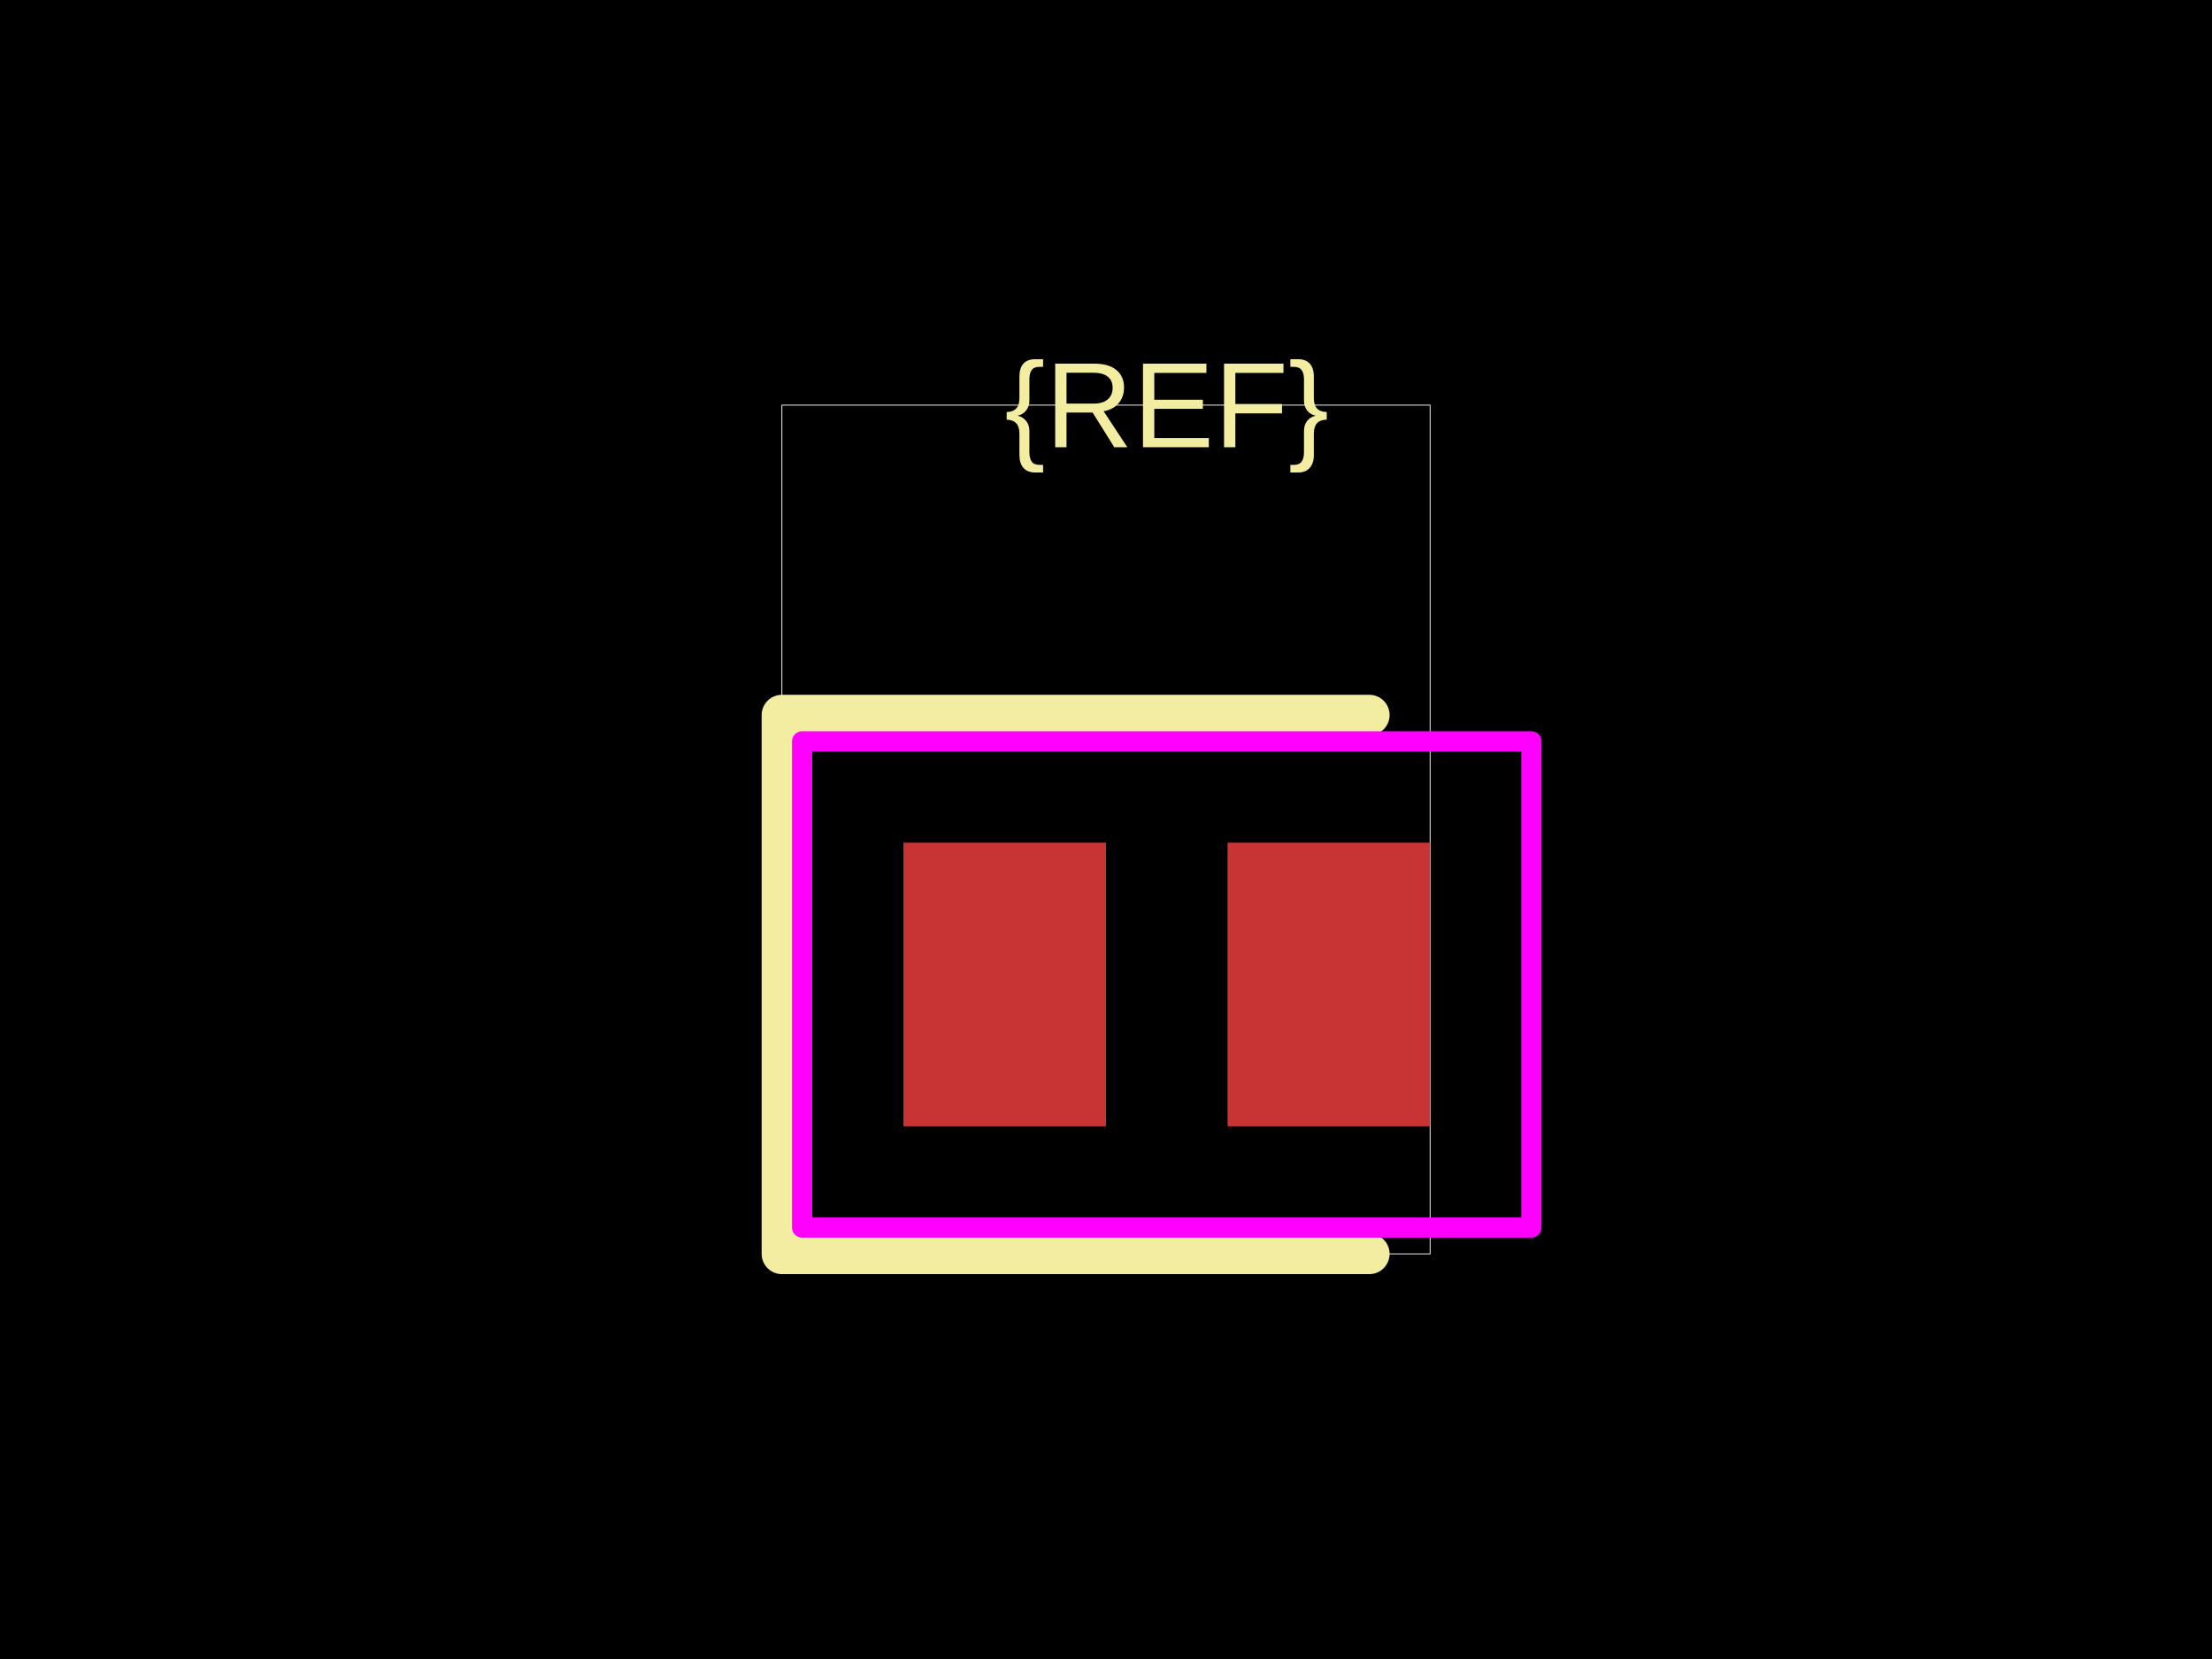
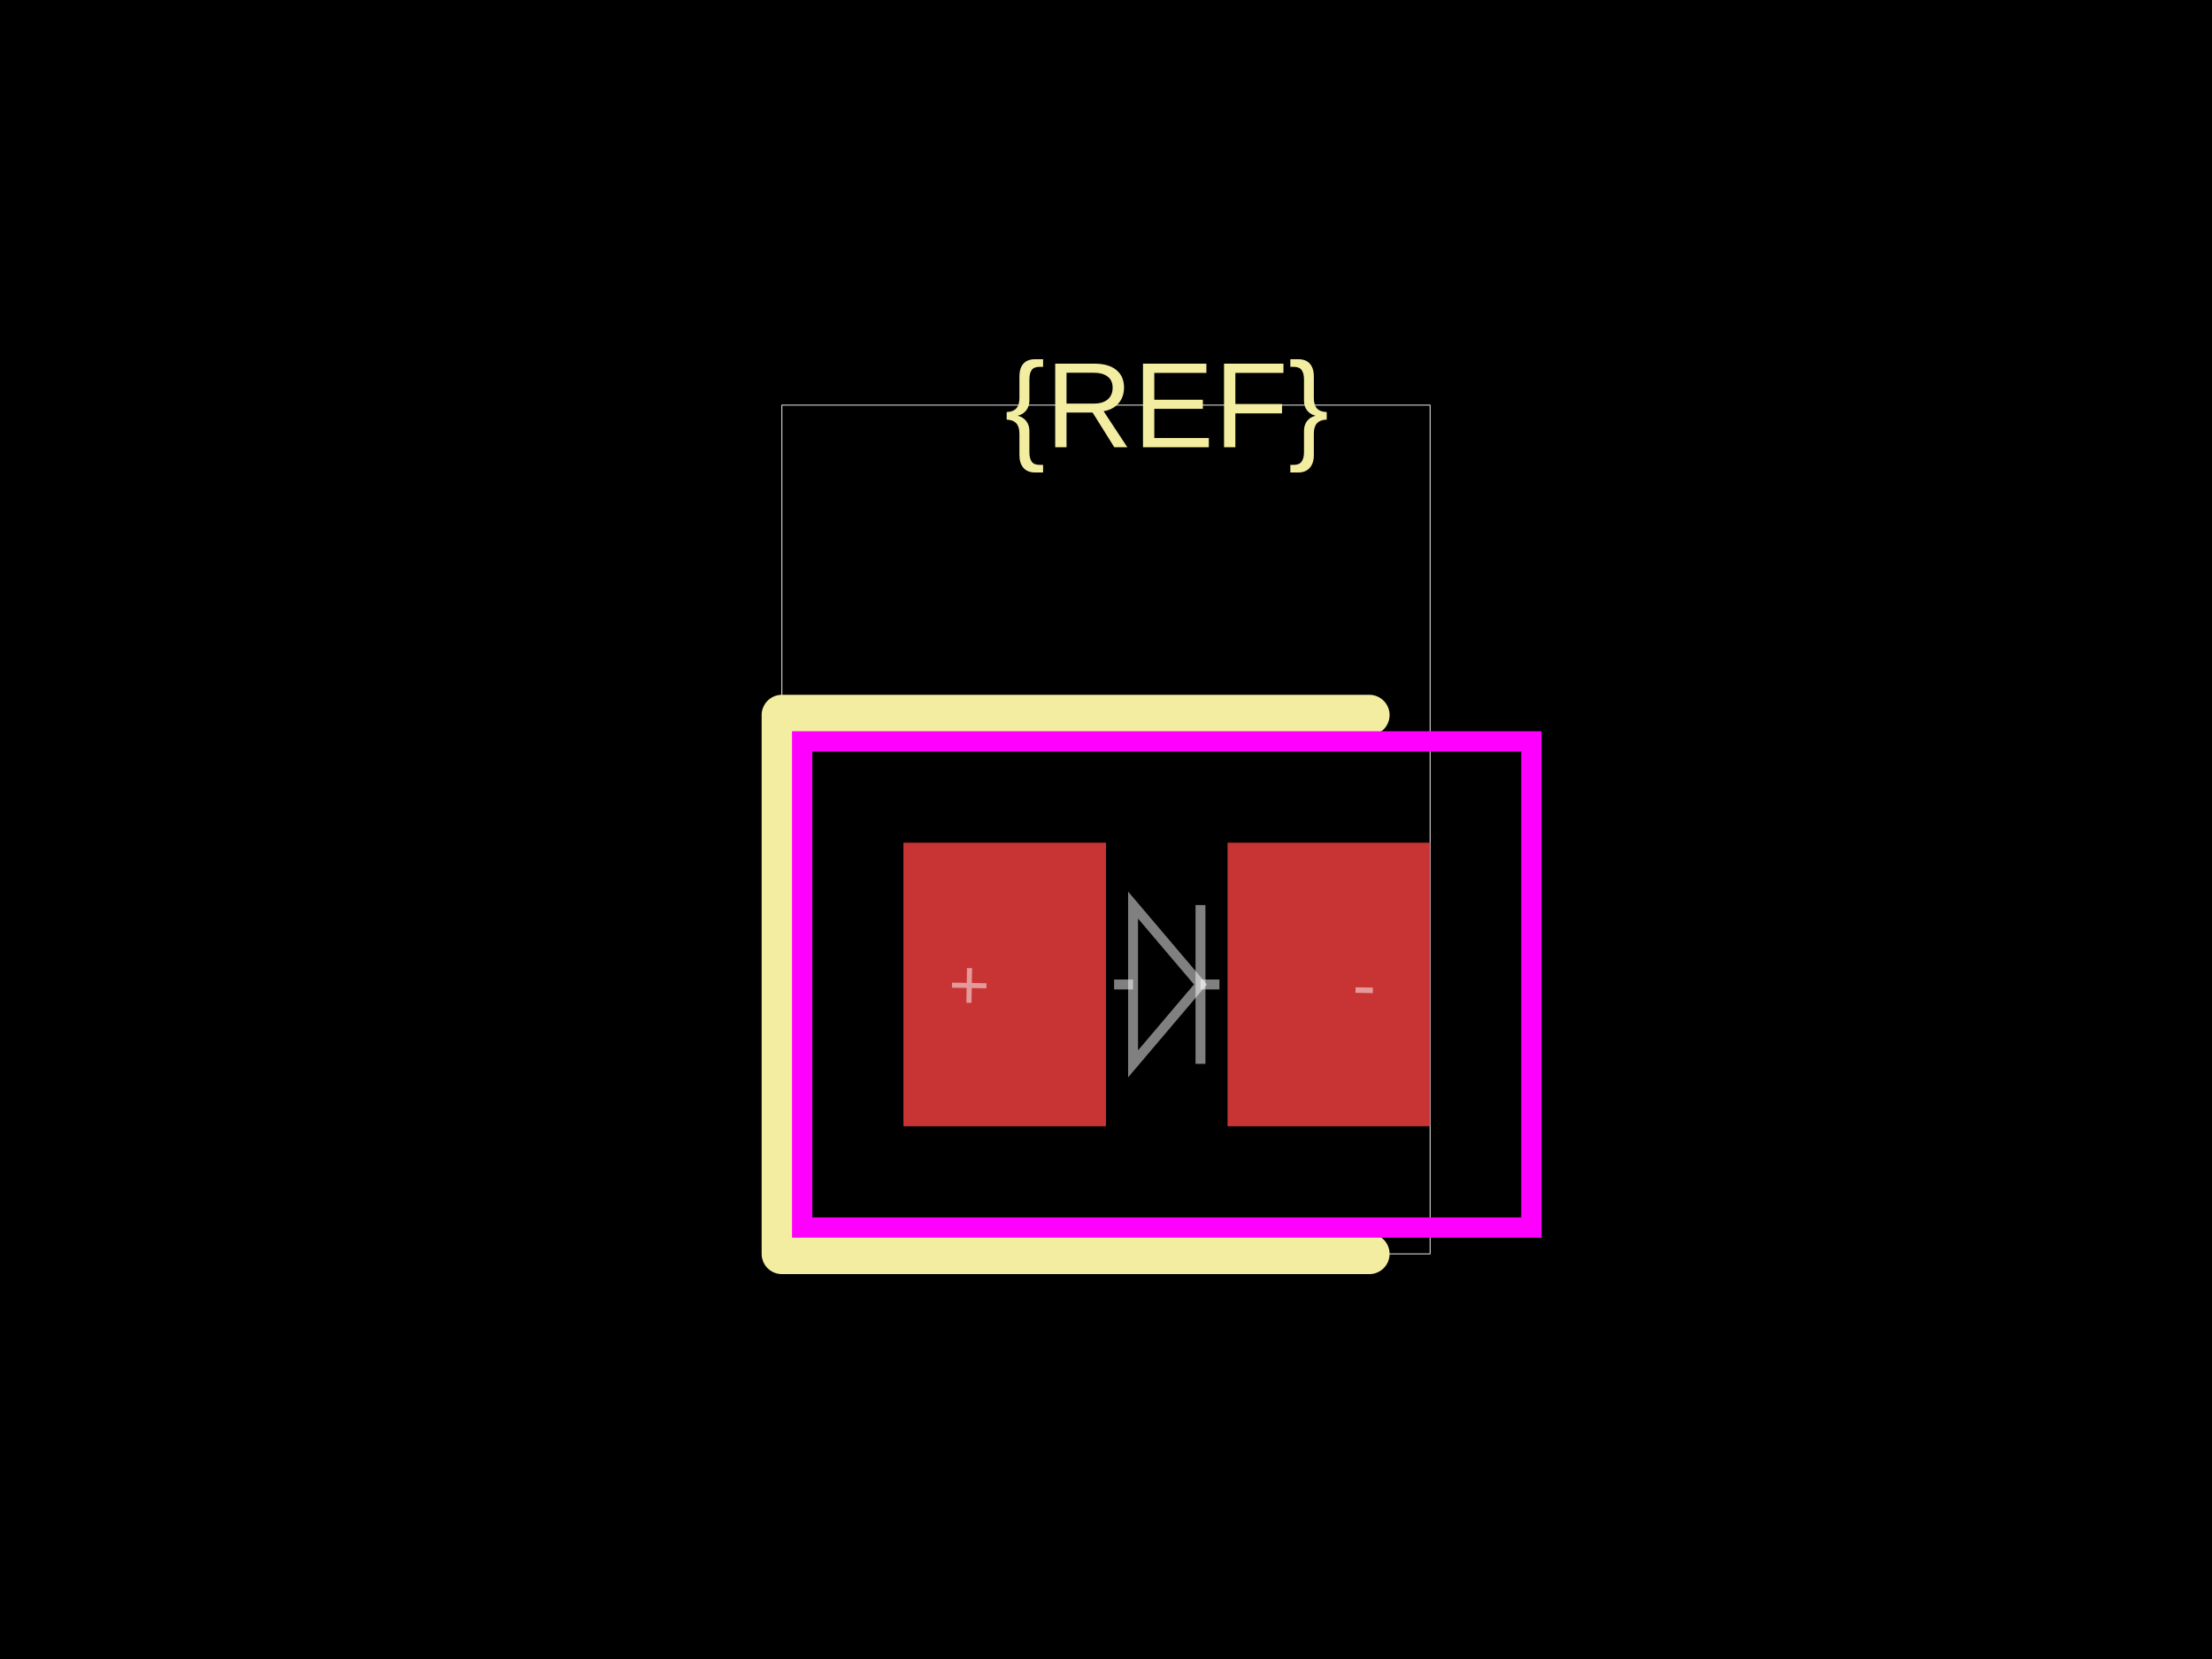
<svg xmlns="http://www.w3.org/2000/svg" width="800" height="600">
  <style />
  <rect class="boundary" x="0" y="0" fill="#000" width="800" height="600" data-type="pcb_background" data-pcb-layer="global" />
  <rect class="pcb-boundary" fill="none" stroke="#fff" stroke-width="0.3" x="282.784" y="146.52" width="234.432" height="306.96" data-type="pcb_boundary" data-pcb-layer="global" />
  <rect class="pcb-pad" fill="rgb(200, 52, 52)" x="326.74" y="304.762" width="73.26" height="102.564" data-type="pcb_smtpad" data-pcb-layer="top" />
  <rect class="pcb-pad" fill="rgb(200, 52, 52)" x="443.956" y="304.762" width="73.26" height="102.564" data-type="pcb_smtpad" data-pcb-layer="top" />
  <path class="pcb-silkscreen pcb-silkscreen-top" d="M 495.238 258.608 L 282.784 258.608 L 282.784 453.48 L 495.238 453.48" fill="none" stroke="#f2eda1" stroke-width="14.652" stroke-linecap="round" stroke-linejoin="round" data-pcb-component-id="" data-pcb-silkscreen-path-id="" data-type="pcb_silkscreen_path" data-pcb-layer="top" />
-   <text x="0" y="0" dx="0" dy="0" fill="#f2eda1" font-family="Arial, sans-serif" font-size="43.956" text-anchor="middle" dominant-baseline="central" transform="matrix(1,0,0,1,421.978,146.5201)" class="pcb-silkscreen-text pcb-silkscreen-top" data-pcb-silkscreen-text-id="silkscreen_text_1" stroke="none" data-type="pcb_silkscreen_text" data-pcb-layer="top">{REF}</text>
-   <rect x="290.11" y="268.132" width="263.736" height="175.824" class="pcb-courtyard-rect pcb-courtyard-top" data-pcb-courtyard-rect-id="" data-type="pcb_courtyard_rect" data-pcb-layer="top" stroke-linejoin="round" fill="none" stroke="#FF00FF" stroke-width="7.326" />
+   <text x="0" y="0" dx="0" dy="0" fill="#f2eda1" font-family="Arial, sans-serif" font-size="43.956" text-anchor="middle" dominant-baseline="central" transform="matrix(1,0,0,1,421.978,146.5201)" class="pcb-silkscreen-text pcb-silkscreen-top" data-pcb-silkscreen-text-id="pcb_component_1" stroke="none" data-type="pcb_silkscreen_text" data-pcb-layer="top">{REF}</text>
+   <rect x="290.11" y="268.132" width="263.736" height="175.824" class="pcb-courtyard-rect pcb-courtyard-top" data-pcb-courtyard-rect-id="" data-type="pcb_courtyard_rect" data-pcb-layer="top" fill="none" stroke="#FF00FF" stroke-width="7.326" />
+   <path class="pcb-fabrication-note-path" stroke="rgba(255,255,255,0.5)" fill="none" d="M 402.93 356.044 L 409.788 356.044" stroke-width="3.59" data-pcb-component-id="" data-pcb-fabrication-note-path-id="diode_fabrication_note_anode_leg" data-type="pcb_fabrication_note_path" data-pcb-layer="overlay" />
+   <path class="pcb-fabrication-note-path" stroke="rgba(255,255,255,0.5)" fill="none" d="M 409.788 327.326 L 434.168 356.044 L 409.788 384.762 Z" stroke-width="3.59" data-pcb-component-id="" data-pcb-fabrication-note-path-id="diode_fabrication_note_triangle" data-type="pcb_fabrication_note_path" data-pcb-layer="overlay" />
+   <path class="pcb-fabrication-note-path" stroke="rgba(255,255,255,0.5)" fill="none" d="M 434.168 327.326 L 434.168 384.762" stroke-width="3.59" data-pcb-component-id="" data-pcb-fabrication-note-path-id="diode_fabrication_note_cathode" data-type="pcb_fabrication_note_path" data-pcb-layer="overlay" />
+   <path class="pcb-fabrication-note-path" stroke="rgba(255,255,255,0.5)" fill="none" d="M 434.168 356.044 L 441.026 356.044" stroke-width="3.59" data-pcb-component-id="" data-pcb-fabrication-note-path-id="diode_fabrication_note_cathode_leg" data-type="pcb_fabrication_note_path" data-pcb-layer="overlay" />
+   <text x="0" y="0" font-family="Arial, sans-serif" font-size="25.641" text-anchor="middle" dominant-baseline="central" transform="matrix(0.9998477,0.01745241,-0.01745241,0.9998477,350.5495,356.044)" class="pcb-fabrication-note-text" fill="rgba(255,255,255,0.5)" data-type="pcb_fabrication_note_text" data-pcb-layer="overlay">+</text>
+   <text x="0" y="0" font-family="Arial, sans-serif" font-size="25.641" text-anchor="middle" dominant-baseline="central" transform="matrix(0.9998477,0.01745241,-0.01745241,0.9998477,493.4066,356.044)" class="pcb-fabrication-note-text" fill="rgba(255,255,255,0.5)" data-type="pcb_fabrication_note_text" data-pcb-layer="overlay">-</text>
</svg>
